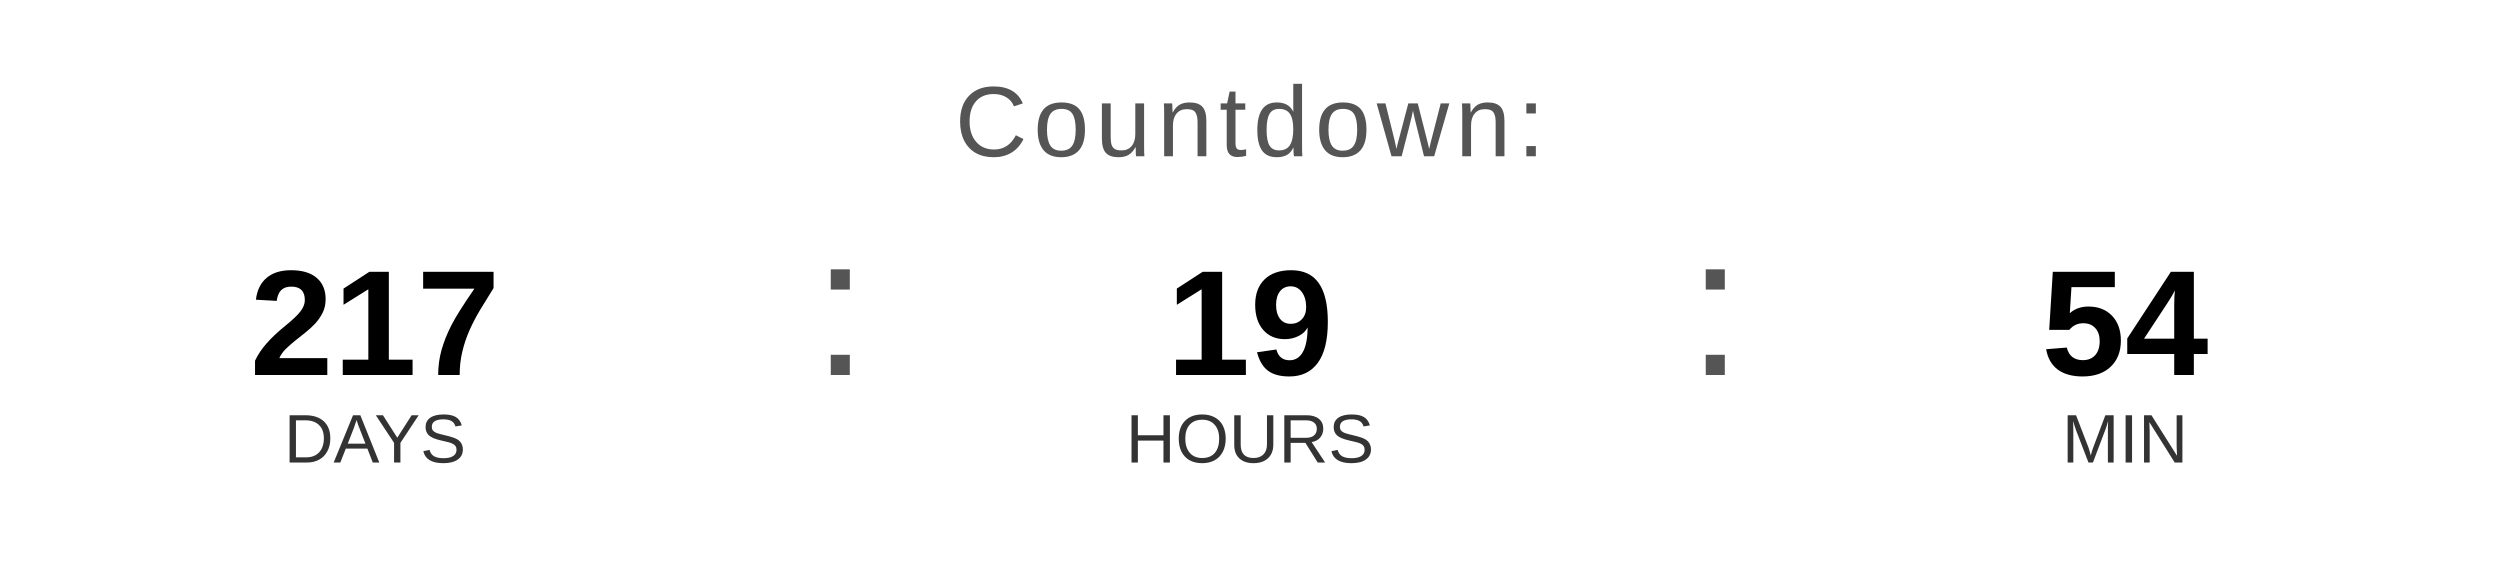
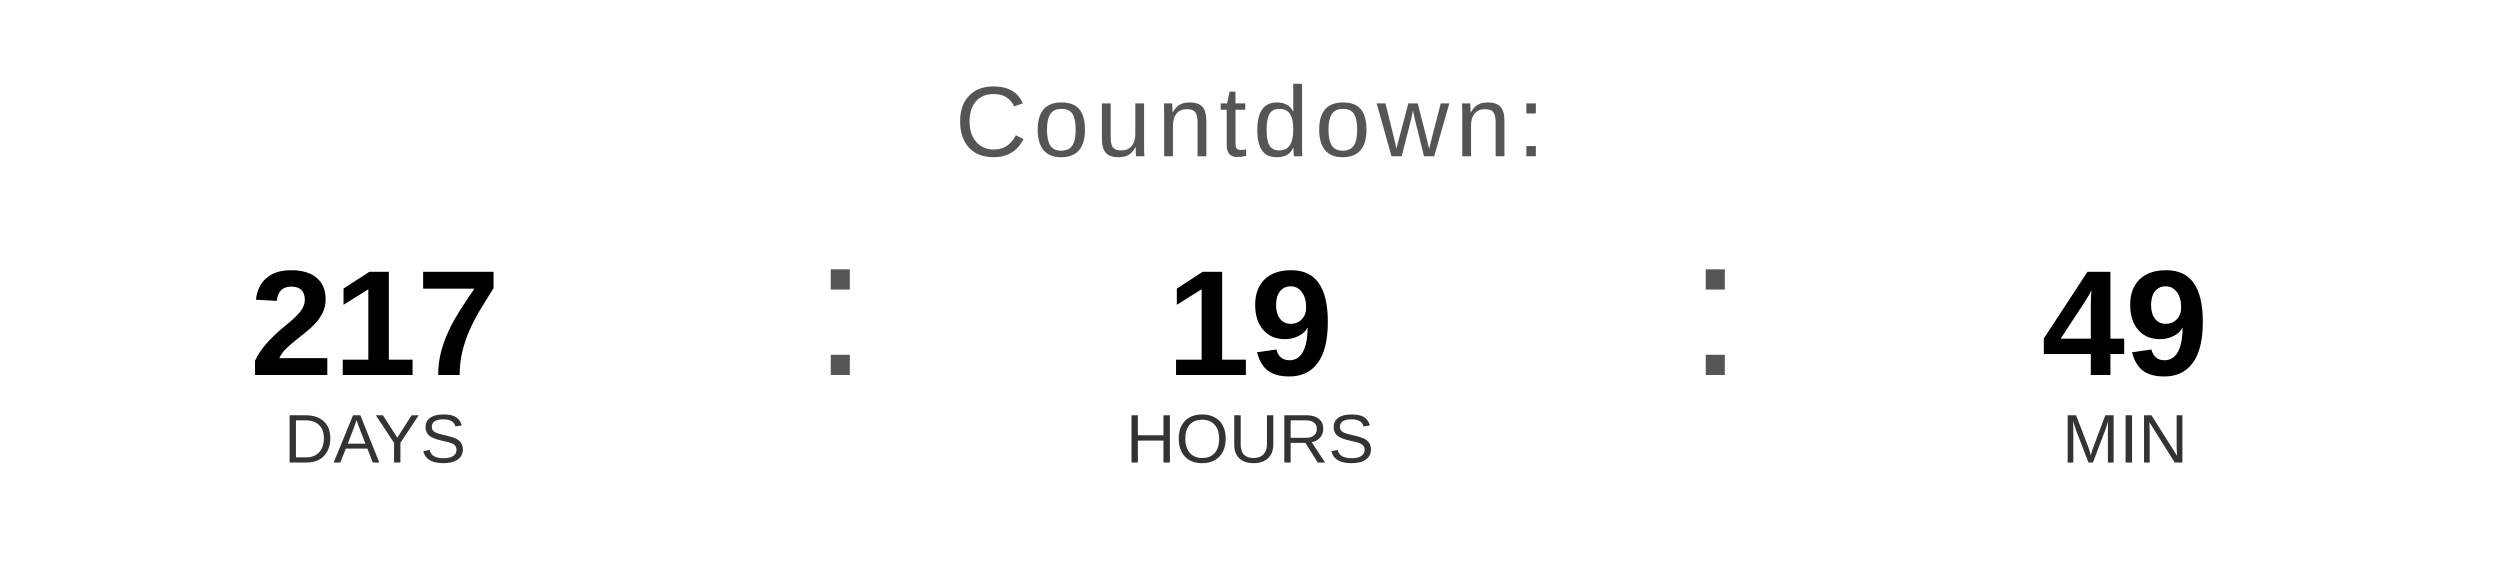
<svg xmlns="http://www.w3.org/2000/svg" width="400" height="90" viewBox="0 0 400 90">
  <text x="200" y="25" font-family="Arial, Helvetica, sans-serif" font-size="16" fill="#555555" text-anchor="middle" letter-spacing="1">
    Countdown:
  </text>
  <text x="60" y="60" font-family="Arial, Helvetica, sans-serif" font-size="24" font-weight="bold" fill="#000000" text-anchor="middle">217</text>
  <text x="60" y="74" font-family="Arial, Helvetica, sans-serif" font-size="11" fill="#333333" text-anchor="middle">DAYS</text>
  <text x="130" y="60" font-family="Arial, sans-serif" font-size="32" fill="#555555">:</text>
  <text x="200" y="60" font-family="Arial, Helvetica, sans-serif" font-size="24" font-weight="bold" fill="#000000" text-anchor="middle">19</text>
  <text x="200" y="74" font-family="Arial, Helvetica, sans-serif" font-size="11" fill="#333333" text-anchor="middle">HOURS</text>
  <text x="270" y="60" font-family="Arial, sans-serif" font-size="32" fill="#555555">:</text>
-   <text x="340" y="60" font-family="Arial, Helvetica, sans-serif" font-size="24" font-weight="bold" fill="#000000" text-anchor="middle">54</text>
+   <text x="340" y="60" font-family="Arial, Helvetica, sans-serif" font-size="24" font-weight="bold" fill="#000000" text-anchor="middle">49</text>
  <text x="340" y="74" font-family="Arial, Helvetica, sans-serif" font-size="11" fill="#333333" text-anchor="middle">MIN</text>
</svg>
